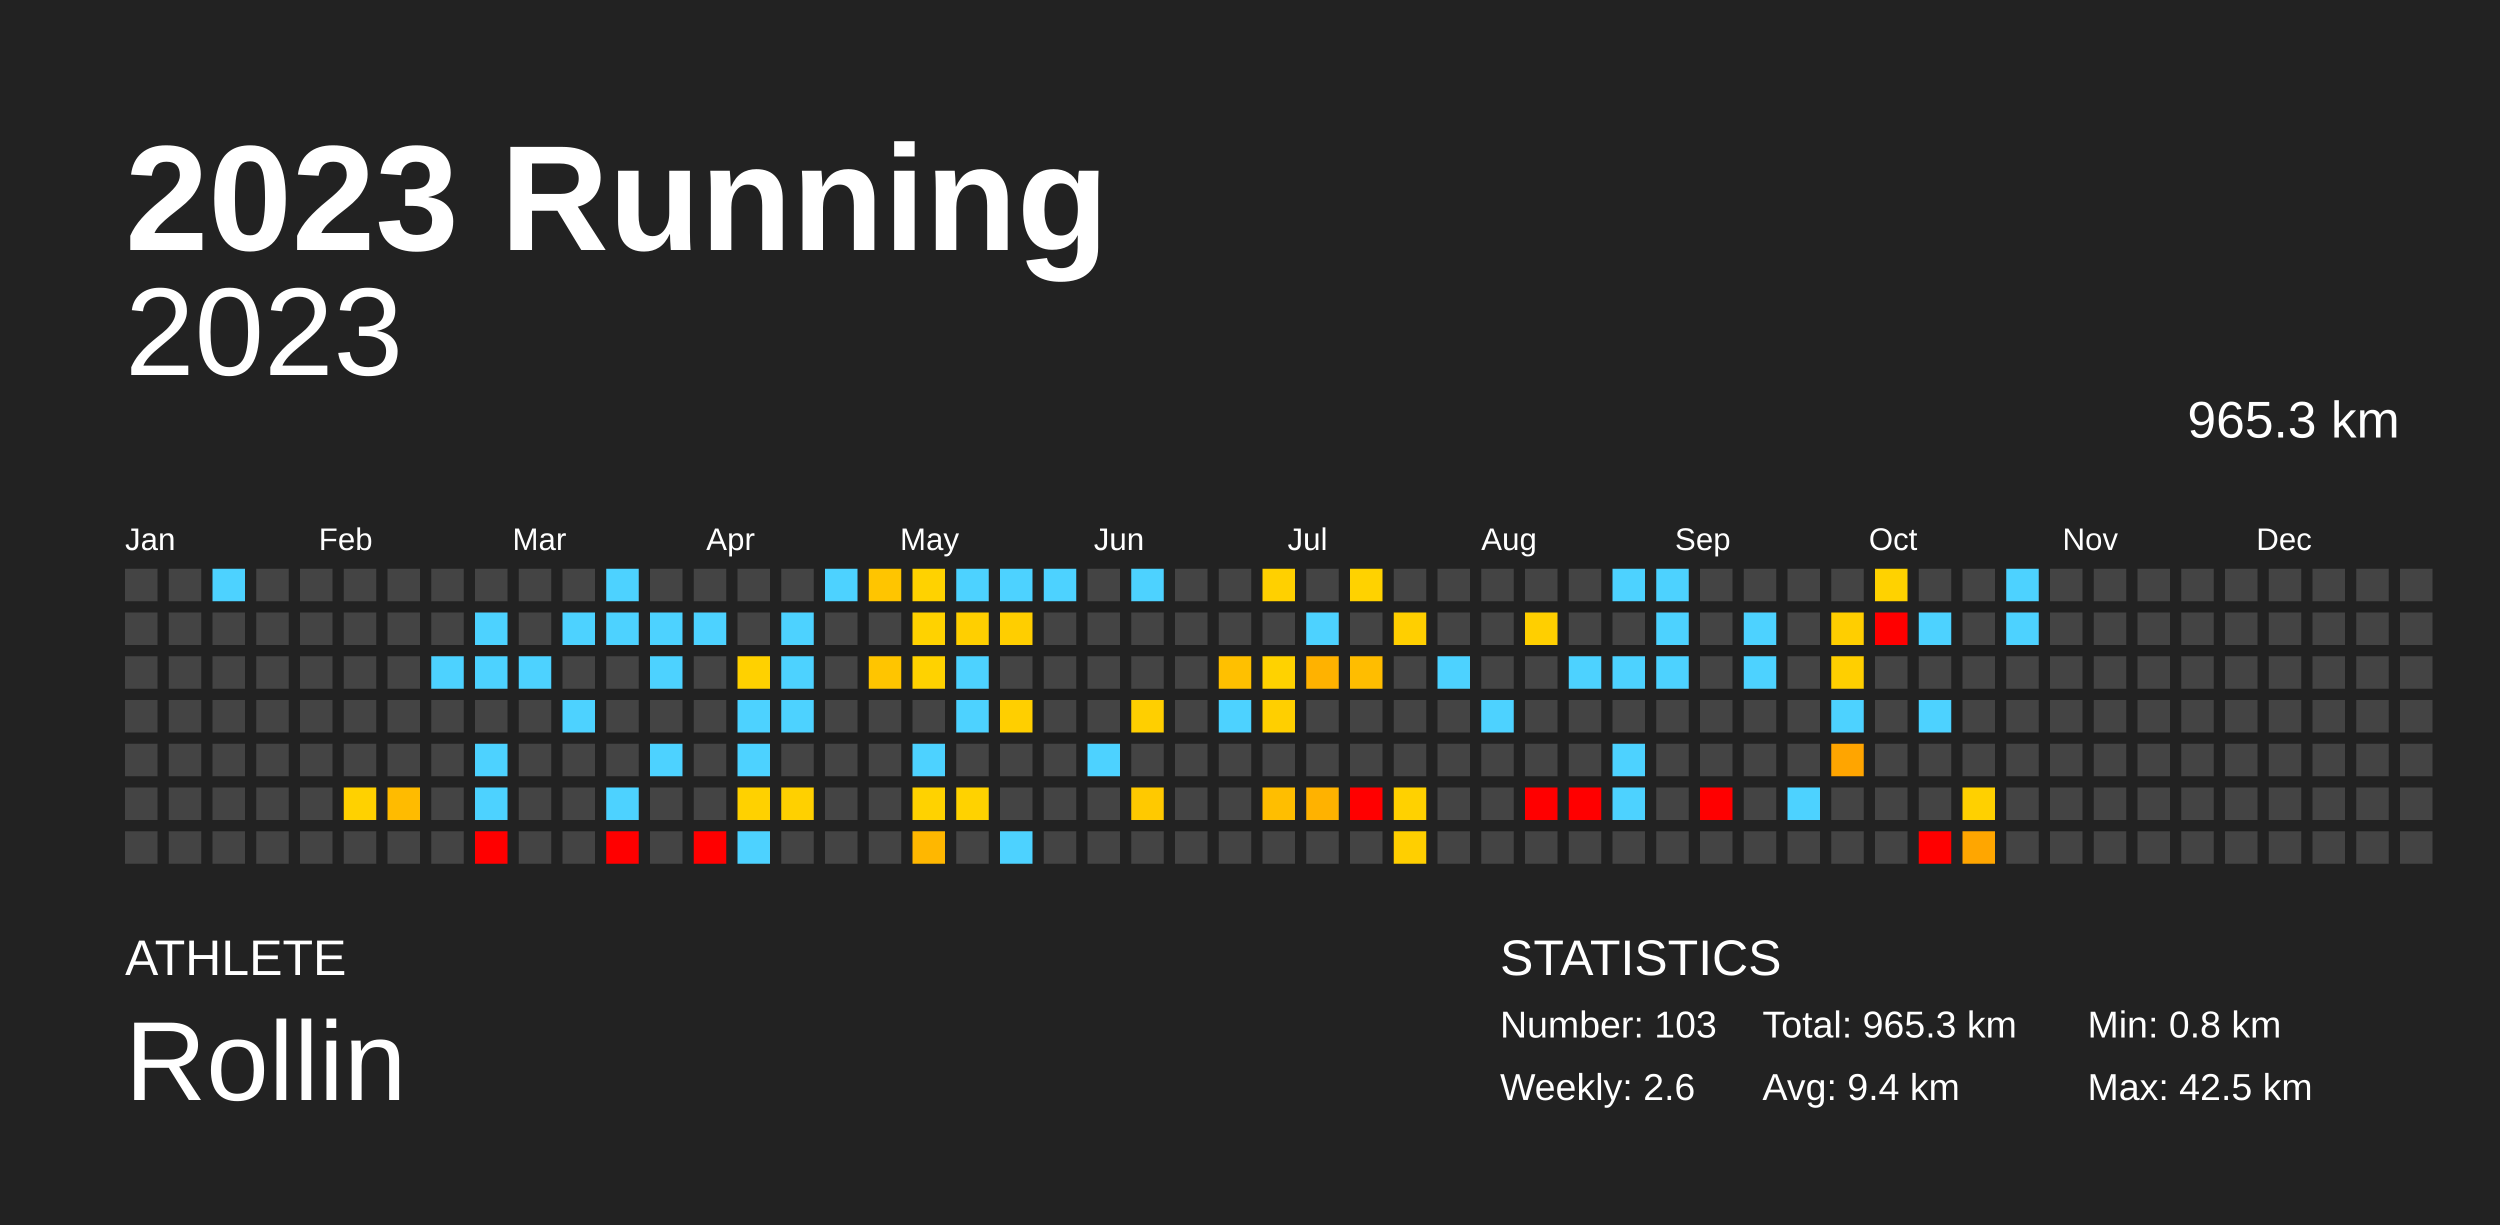
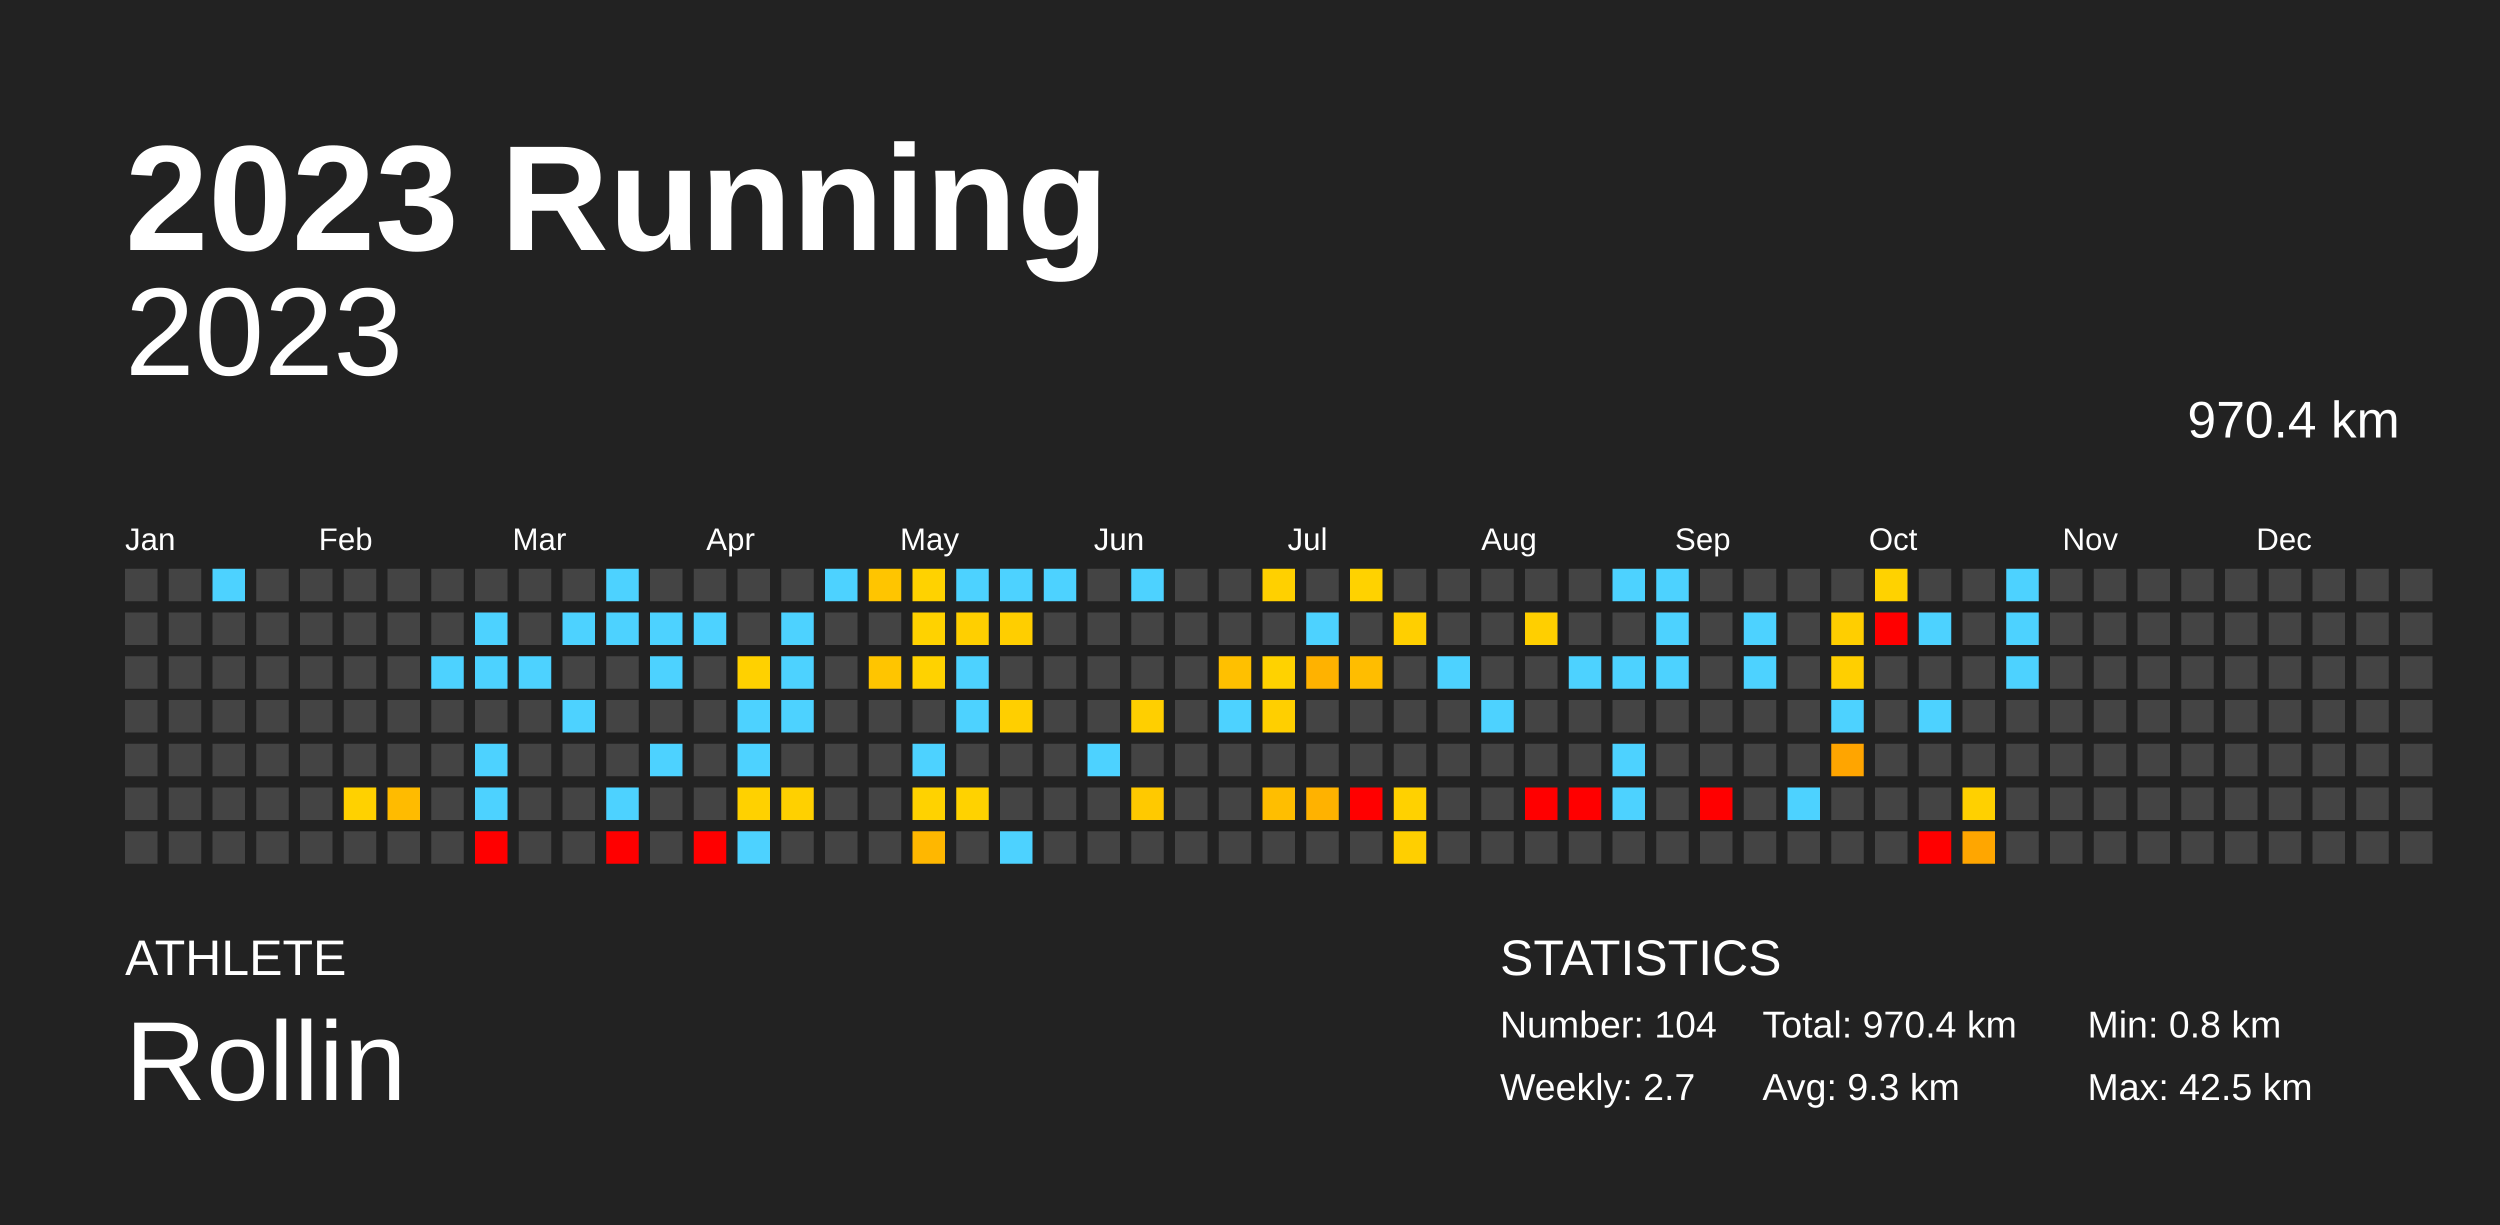
<svg xmlns="http://www.w3.org/2000/svg" baseProfile="full" height="98mm" version="1.1" viewBox="0,0,200,98" width="200mm">
  <defs />
  <rect fill="#222222" height="98" width="200" x="0" y="0" />
  <text fill="#FFFFFF" style="font-size:12px; font-family:Arial; font-weight:bold;" x="10" y="20">2023 Running</text>
  <text fill="#FFFFFF" style="font-size:4px; font-family:Arial" x="10" y="78">ATHLETE</text>
  <text fill="#FFFFFF" style="font-size:9px; font-family:Arial" x="10" y="88">Rollin</text>
  <text fill="#FFFFFF" style="font-size:4px; font-family:Arial" x="120" y="78">STATISTICS</text>
-   <text fill="#FFFFFF" style="font-size:3px; font-family:Arial" x="120" y="83">Number: 103</text>
-   <text fill="#FFFFFF" style="font-size:3px; font-family:Arial" x="120" y="88">Weekly: 2.6</text>
-   <text fill="#FFFFFF" style="font-size:3px; font-family:Arial" x="141" y="83">Total: 965.3 km</text>
-   <text fill="#FFFFFF" style="font-size:3px; font-family:Arial" x="141" y="88">Avg: 9.4 km</text>
+   <text fill="#FFFFFF" style="font-size:3px; font-family:Arial" x="120" y="83">Number: 104</text>
+   <text fill="#FFFFFF" style="font-size:3px; font-family:Arial" x="120" y="88">Weekly: 2.7</text>
+   <text fill="#FFFFFF" style="font-size:3px; font-family:Arial" x="141" y="83">Total: 970.4 km</text>
+   <text fill="#FFFFFF" style="font-size:3px; font-family:Arial" x="141" y="88">Avg: 9.3 km</text>
  <text fill="#FFFFFF" style="font-size:3px; font-family:Arial" x="167" y="83">Min: 0.8 km</text>
  <text fill="#FFFFFF" style="font-size:3px; font-family:Arial" x="167" y="88">Max: 42.5 km</text>
  <text alignment-baseline="hanging" fill="#FFFFFF" style="font-size:10.0px; font-family:Arial;" x="10" y="30">2023</text>
-   <text alignment-baseline="hanging" fill="#FFFFFF" style="font-size:4.125px; font-family:Arial;" x="175" y="35">965.3 km</text>
+   <text alignment-baseline="hanging" fill="#FFFFFF" style="font-size:4.125px; font-family:Arial;" x="175" y="35">970.4 km</text>
  <text fill="#FFFFFF" style="font-size:2.5px; font-family:Arial" x="10.0" y="44">Jan</text>
  <text fill="#FFFFFF" style="font-size:2.5px; font-family:Arial" x="25.5" y="44">Feb</text>
  <text fill="#FFFFFF" style="font-size:2.5px; font-family:Arial" x="41.0" y="44">Mar</text>
  <text fill="#FFFFFF" style="font-size:2.5px; font-family:Arial" x="56.5" y="44">Apr</text>
  <text fill="#FFFFFF" style="font-size:2.5px; font-family:Arial" x="72.0" y="44">May</text>
  <text fill="#FFFFFF" style="font-size:2.5px; font-family:Arial" x="87.5" y="44">Jun</text>
  <text fill="#FFFFFF" style="font-size:2.5px; font-family:Arial" x="103.0" y="44">Jul</text>
  <text fill="#FFFFFF" style="font-size:2.5px; font-family:Arial" x="118.5" y="44">Aug</text>
  <text fill="#FFFFFF" style="font-size:2.5px; font-family:Arial" x="134.0" y="44">Sep</text>
  <text fill="#FFFFFF" style="font-size:2.5px; font-family:Arial" x="149.5" y="44">Oct</text>
  <text fill="#FFFFFF" style="font-size:2.5px; font-family:Arial" x="165.0" y="44">Nov</text>
  <text fill="#FFFFFF" style="font-size:2.5px; font-family:Arial" x="180.5" y="44">Dec</text>
  <rect fill="#444444" height="2.6" width="2.6" x="10.0" y="45.5" />
  <rect fill="#444444" height="2.6" width="2.6" x="10.0" y="49.0" />
  <rect fill="#444444" height="2.6" width="2.6" x="10.0" y="52.5" />
  <rect fill="#444444" height="2.6" width="2.6" x="10.0" y="56.0" />
  <rect fill="#444444" height="2.6" width="2.6" x="10.0" y="59.5" />
  <rect fill="#444444" height="2.6" width="2.6" x="10.0" y="63.0" />
  <rect fill="#444444" height="2.6" width="2.6" x="10.0" y="66.5" />
  <rect fill="#444444" height="2.6" width="2.6" x="13.5" y="45.5" />
  <rect fill="#444444" height="2.6" width="2.6" x="13.5" y="49.0" />
  <rect fill="#444444" height="2.6" width="2.6" x="13.5" y="52.5" />
  <rect fill="#444444" height="2.6" width="2.6" x="13.5" y="56.0" />
  <rect fill="#444444" height="2.6" width="2.6" x="13.5" y="59.5" />
  <rect fill="#444444" height="2.6" width="2.6" x="13.5" y="63.0" />
  <rect fill="#444444" height="2.6" width="2.6" x="13.5" y="66.5" />
  <rect fill="#4dd2ff" height="2.6" width="2.6" x="17.0" y="45.5" />
  <rect fill="#444444" height="2.6" width="2.6" x="17.0" y="49.0" />
  <rect fill="#444444" height="2.6" width="2.6" x="17.0" y="52.5" />
  <rect fill="#444444" height="2.6" width="2.6" x="17.0" y="56.0" />
  <rect fill="#444444" height="2.6" width="2.6" x="17.0" y="59.5" />
  <rect fill="#444444" height="2.6" width="2.6" x="17.0" y="63.0" />
  <rect fill="#444444" height="2.6" width="2.6" x="17.0" y="66.5" />
  <rect fill="#444444" height="2.6" width="2.6" x="20.5" y="45.5" />
  <rect fill="#444444" height="2.6" width="2.6" x="20.5" y="49.0" />
  <rect fill="#444444" height="2.6" width="2.6" x="20.5" y="52.5" />
  <rect fill="#444444" height="2.6" width="2.6" x="20.5" y="56.0" />
  <rect fill="#444444" height="2.6" width="2.6" x="20.5" y="59.5" />
  <rect fill="#444444" height="2.6" width="2.6" x="20.5" y="63.0" />
  <rect fill="#444444" height="2.6" width="2.6" x="20.5" y="66.5" />
  <rect fill="#444444" height="2.6" width="2.6" x="24.0" y="45.5" />
  <rect fill="#444444" height="2.6" width="2.6" x="24.0" y="49.0" />
  <rect fill="#444444" height="2.6" width="2.6" x="24.0" y="52.5" />
  <rect fill="#444444" height="2.6" width="2.6" x="24.0" y="56.0" />
  <rect fill="#444444" height="2.6" width="2.6" x="24.0" y="59.5" />
  <rect fill="#444444" height="2.6" width="2.6" x="24.0" y="63.0" />
  <rect fill="#444444" height="2.6" width="2.6" x="24.0" y="66.5" />
  <rect fill="#444444" height="2.6" width="2.6" x="27.5" y="45.5" />
  <rect fill="#444444" height="2.6" width="2.6" x="27.5" y="49.0" />
  <rect fill="#444444" height="2.6" width="2.6" x="27.5" y="52.5" />
  <rect fill="#444444" height="2.6" width="2.6" x="27.5" y="56.0" />
  <rect fill="#444444" height="2.6" width="2.6" x="27.5" y="59.5" />
  <rect fill="#ffd100" height="2.6" width="2.6" x="27.5" y="63.0" />
  <rect fill="#444444" height="2.6" width="2.6" x="27.5" y="66.5" />
  <rect fill="#444444" height="2.6" width="2.6" x="31.0" y="45.5" />
  <rect fill="#444444" height="2.6" width="2.6" x="31.0" y="49.0" />
  <rect fill="#444444" height="2.6" width="2.6" x="31.0" y="52.5" />
  <rect fill="#444444" height="2.6" width="2.6" x="31.0" y="56.0" />
  <rect fill="#444444" height="2.6" width="2.6" x="31.0" y="59.5" />
  <rect fill="#ffbb00" height="2.6" width="2.6" x="31.0" y="63.0" />
  <rect fill="#444444" height="2.6" width="2.6" x="31.0" y="66.5" />
  <rect fill="#444444" height="2.6" width="2.6" x="34.5" y="45.5" />
  <rect fill="#444444" height="2.6" width="2.6" x="34.5" y="49.0" />
  <rect fill="#4dd2ff" height="2.6" width="2.6" x="34.5" y="52.5" />
  <rect fill="#444444" height="2.6" width="2.6" x="34.5" y="56.0" />
  <rect fill="#444444" height="2.6" width="2.6" x="34.5" y="59.5" />
  <rect fill="#444444" height="2.6" width="2.6" x="34.5" y="63.0" />
  <rect fill="#444444" height="2.6" width="2.6" x="34.5" y="66.5" />
  <rect fill="#444444" height="2.6" width="2.6" x="38.0" y="45.5" />
  <rect fill="#4dd2ff" height="2.6" width="2.6" x="38.0" y="49.0" />
  <rect fill="#4dd2ff" height="2.6" width="2.6" x="38.0" y="52.5" />
  <rect fill="#444444" height="2.6" width="2.6" x="38.0" y="56.0" />
  <rect fill="#4dd2ff" height="2.6" width="2.6" x="38.0" y="59.5" />
  <rect fill="#4dd2ff" height="2.6" width="2.6" x="38.0" y="63.0" />
  <rect fill="red" height="2.6" width="2.6" x="38.0" y="66.5" />
  <rect fill="#444444" height="2.6" width="2.6" x="41.5" y="45.5" />
  <rect fill="#444444" height="2.6" width="2.6" x="41.5" y="49.0" />
  <rect fill="#4dd2ff" height="2.6" width="2.6" x="41.5" y="52.5" />
  <rect fill="#444444" height="2.6" width="2.6" x="41.5" y="56.0" />
  <rect fill="#444444" height="2.6" width="2.6" x="41.5" y="59.5" />
  <rect fill="#444444" height="2.6" width="2.6" x="41.5" y="63.0" />
  <rect fill="#444444" height="2.6" width="2.6" x="41.5" y="66.5" />
  <rect fill="#444444" height="2.6" width="2.6" x="45.0" y="45.5" />
  <rect fill="#4dd2ff" height="2.6" width="2.6" x="45.0" y="49.0" />
  <rect fill="#444444" height="2.6" width="2.6" x="45.0" y="52.5" />
  <rect fill="#4dd2ff" height="2.6" width="2.6" x="45.0" y="56.0" />
  <rect fill="#444444" height="2.6" width="2.6" x="45.0" y="59.5" />
  <rect fill="#444444" height="2.6" width="2.6" x="45.0" y="63.0" />
  <rect fill="#444444" height="2.6" width="2.6" x="45.0" y="66.5" />
  <rect fill="#4dd2ff" height="2.6" width="2.6" x="48.5" y="45.5" />
  <rect fill="#4dd2ff" height="2.6" width="2.6" x="48.5" y="49.0" />
  <rect fill="#444444" height="2.6" width="2.6" x="48.5" y="52.5" />
  <rect fill="#444444" height="2.6" width="2.6" x="48.5" y="56.0" />
  <rect fill="#444444" height="2.6" width="2.6" x="48.5" y="59.5" />
  <rect fill="#4dd2ff" height="2.6" width="2.6" x="48.5" y="63.0" />
  <rect fill="red" height="2.6" width="2.6" x="48.5" y="66.5" />
  <rect fill="#444444" height="2.6" width="2.6" x="52.0" y="45.5" />
  <rect fill="#4dd2ff" height="2.6" width="2.6" x="52.0" y="49.0" />
  <rect fill="#4dd2ff" height="2.6" width="2.6" x="52.0" y="52.5" />
  <rect fill="#444444" height="2.6" width="2.6" x="52.0" y="56.0" />
  <rect fill="#4dd2ff" height="2.6" width="2.6" x="52.0" y="59.5" />
  <rect fill="#444444" height="2.6" width="2.6" x="52.0" y="63.0" />
  <rect fill="#444444" height="2.6" width="2.6" x="52.0" y="66.5" />
  <rect fill="#444444" height="2.6" width="2.6" x="55.5" y="45.5" />
  <rect fill="#4dd2ff" height="2.6" width="2.6" x="55.5" y="49.0" />
  <rect fill="#444444" height="2.6" width="2.6" x="55.5" y="52.5" />
  <rect fill="#444444" height="2.6" width="2.6" x="55.5" y="56.0" />
  <rect fill="#444444" height="2.6" width="2.6" x="55.5" y="59.5" />
  <rect fill="#444444" height="2.6" width="2.6" x="55.5" y="63.0" />
  <rect fill="red" height="2.6" width="2.6" x="55.5" y="66.5" />
  <rect fill="#444444" height="2.6" width="2.6" x="59.0" y="45.5" />
  <rect fill="#444444" height="2.6" width="2.6" x="59.0" y="49.0" />
  <rect fill="#ffd100" height="2.6" width="2.6" x="59.0" y="52.5" />
  <rect fill="#4dd2ff" height="2.6" width="2.6" x="59.0" y="56.0" />
  <rect fill="#4dd2ff" height="2.6" width="2.6" x="59.0" y="59.5" />
  <rect fill="#ffd100" height="2.6" width="2.6" x="59.0" y="63.0" />
  <rect fill="#4dd2ff" height="2.6" width="2.6" x="59.0" y="66.5" />
  <rect fill="#444444" height="2.6" width="2.6" x="62.5" y="45.5" />
  <rect fill="#4dd2ff" height="2.6" width="2.6" x="62.5" y="49.0" />
  <rect fill="#4dd2ff" height="2.6" width="2.6" x="62.5" y="52.5" />
  <rect fill="#4dd2ff" height="2.6" width="2.6" x="62.5" y="56.0" />
  <rect fill="#444444" height="2.6" width="2.6" x="62.5" y="59.5" />
  <rect fill="#ffd000" height="2.6" width="2.6" x="62.5" y="63.0" />
  <rect fill="#444444" height="2.6" width="2.6" x="62.5" y="66.5" />
  <rect fill="#4dd2ff" height="2.6" width="2.6" x="66.0" y="45.5" />
  <rect fill="#444444" height="2.6" width="2.6" x="66.0" y="49.0" />
  <rect fill="#444444" height="2.6" width="2.6" x="66.0" y="52.5" />
  <rect fill="#444444" height="2.6" width="2.6" x="66.0" y="56.0" />
  <rect fill="#444444" height="2.6" width="2.6" x="66.0" y="59.5" />
  <rect fill="#444444" height="2.6" width="2.6" x="66.0" y="63.0" />
  <rect fill="#444444" height="2.6" width="2.6" x="66.0" y="66.5" />
  <rect fill="#ffc500" height="2.6" width="2.6" x="69.5" y="45.5" />
  <rect fill="#444444" height="2.6" width="2.6" x="69.5" y="49.0" />
  <rect fill="#ffc500" height="2.6" width="2.6" x="69.5" y="52.5" />
  <rect fill="#444444" height="2.6" width="2.6" x="69.5" y="56.0" />
  <rect fill="#444444" height="2.6" width="2.6" x="69.5" y="59.5" />
  <rect fill="#444444" height="2.6" width="2.6" x="69.5" y="63.0" />
  <rect fill="#444444" height="2.6" width="2.6" x="69.5" y="66.5" />
  <rect fill="#ffd200" height="2.6" width="2.6" x="73.0" y="45.5" />
  <rect fill="#ffd200" height="2.6" width="2.6" x="73.0" y="49.0" />
  <rect fill="#ffd200" height="2.6" width="2.6" x="73.0" y="52.5" />
  <rect fill="#444444" height="2.6" width="2.6" x="73.0" y="56.0" />
  <rect fill="#4dd2ff" height="2.6" width="2.6" x="73.0" y="59.5" />
  <rect fill="#ffd200" height="2.6" width="2.6" x="73.0" y="63.0" />
  <rect fill="#ffb700" height="2.6" width="2.6" x="73.0" y="66.5" />
  <rect fill="#4dd2ff" height="2.6" width="2.6" x="76.5" y="45.5" />
  <rect fill="#ffcf00" height="2.6" width="2.6" x="76.5" y="49.0" />
  <rect fill="#4dd2ff" height="2.6" width="2.6" x="76.5" y="52.5" />
  <rect fill="#4dd2ff" height="2.6" width="2.6" x="76.5" y="56.0" />
  <rect fill="#444444" height="2.6" width="2.6" x="76.5" y="59.5" />
  <rect fill="#ffd200" height="2.6" width="2.6" x="76.5" y="63.0" />
  <rect fill="#444444" height="2.6" width="2.6" x="76.5" y="66.5" />
  <rect fill="#4dd2ff" height="2.6" width="2.6" x="80.0" y="45.5" />
  <rect fill="#ffce00" height="2.6" width="2.6" x="80.0" y="49.0" />
  <rect fill="#444444" height="2.6" width="2.6" x="80.0" y="52.5" />
  <rect fill="#ffcf00" height="2.6" width="2.6" x="80.0" y="56.0" />
  <rect fill="#444444" height="2.6" width="2.6" x="80.0" y="59.5" />
  <rect fill="#444444" height="2.6" width="2.6" x="80.0" y="63.0" />
  <rect fill="#4dd2ff" height="2.6" width="2.6" x="80.0" y="66.5" />
  <rect fill="#4dd2ff" height="2.6" width="2.6" x="83.5" y="45.5" />
  <rect fill="#444444" height="2.6" width="2.6" x="83.5" y="49.0" />
  <rect fill="#444444" height="2.6" width="2.6" x="83.5" y="52.5" />
  <rect fill="#444444" height="2.6" width="2.6" x="83.5" y="56.0" />
  <rect fill="#444444" height="2.6" width="2.6" x="83.5" y="59.5" />
  <rect fill="#444444" height="2.6" width="2.6" x="83.5" y="63.0" />
  <rect fill="#444444" height="2.6" width="2.6" x="83.5" y="66.5" />
  <rect fill="#444444" height="2.6" width="2.6" x="87.0" y="45.5" />
  <rect fill="#444444" height="2.6" width="2.6" x="87.0" y="49.0" />
  <rect fill="#444444" height="2.6" width="2.6" x="87.0" y="52.5" />
  <rect fill="#444444" height="2.6" width="2.6" x="87.0" y="56.0" />
  <rect fill="#4dd2ff" height="2.6" width="2.6" x="87.0" y="59.5" />
  <rect fill="#444444" height="2.6" width="2.6" x="87.0" y="63.0" />
  <rect fill="#444444" height="2.6" width="2.6" x="87.0" y="66.5" />
  <rect fill="#4dd2ff" height="2.6" width="2.6" x="90.5" y="45.5" />
  <rect fill="#444444" height="2.6" width="2.6" x="90.5" y="49.0" />
  <rect fill="#444444" height="2.6" width="2.6" x="90.5" y="52.5" />
  <rect fill="#ffcf00" height="2.6" width="2.6" x="90.5" y="56.0" />
  <rect fill="#444444" height="2.6" width="2.6" x="90.5" y="59.5" />
  <rect fill="#ffc900" height="2.6" width="2.6" x="90.5" y="63.0" />
  <rect fill="#444444" height="2.6" width="2.6" x="90.5" y="66.5" />
  <rect fill="#444444" height="2.6" width="2.6" x="94.0" y="45.5" />
  <rect fill="#444444" height="2.6" width="2.6" x="94.0" y="49.0" />
  <rect fill="#444444" height="2.6" width="2.6" x="94.0" y="52.5" />
  <rect fill="#444444" height="2.6" width="2.6" x="94.0" y="56.0" />
  <rect fill="#444444" height="2.6" width="2.6" x="94.0" y="59.5" />
  <rect fill="#444444" height="2.6" width="2.6" x="94.0" y="63.0" />
  <rect fill="#444444" height="2.6" width="2.6" x="94.0" y="66.5" />
  <rect fill="#444444" height="2.6" width="2.6" x="97.5" y="45.5" />
  <rect fill="#444444" height="2.6" width="2.6" x="97.5" y="49.0" />
  <rect fill="#ffc000" height="2.6" width="2.6" x="97.5" y="52.5" />
  <rect fill="#4dd2ff" height="2.6" width="2.6" x="97.5" y="56.0" />
  <rect fill="#444444" height="2.6" width="2.6" x="97.5" y="59.5" />
  <rect fill="#444444" height="2.6" width="2.6" x="97.5" y="63.0" />
  <rect fill="#444444" height="2.6" width="2.6" x="97.5" y="66.5" />
  <rect fill="#ffd000" height="2.6" width="2.6" x="101.0" y="45.5" />
  <rect fill="#444444" height="2.6" width="2.6" x="101.0" y="49.0" />
  <rect fill="#ffd200" height="2.6" width="2.6" x="101.0" y="52.5" />
  <rect fill="#ffcf00" height="2.6" width="2.6" x="101.0" y="56.0" />
  <rect fill="#444444" height="2.6" width="2.6" x="101.0" y="59.5" />
  <rect fill="#ffbe00" height="2.6" width="2.6" x="101.0" y="63.0" />
  <rect fill="#444444" height="2.6" width="2.6" x="101.0" y="66.5" />
  <rect fill="#444444" height="2.6" width="2.6" x="104.5" y="45.5" />
  <rect fill="#4dd2ff" height="2.6" width="2.6" x="104.5" y="49.0" />
  <rect fill="#ffb200" height="2.6" width="2.6" x="104.5" y="52.5" />
  <rect fill="#444444" height="2.6" width="2.6" x="104.5" y="56.0" />
  <rect fill="#444444" height="2.6" width="2.6" x="104.5" y="59.5" />
  <rect fill="#ffb200" height="2.6" width="2.6" x="104.5" y="63.0" />
  <rect fill="#444444" height="2.6" width="2.6" x="104.5" y="66.5" />
  <rect fill="#ffd200" height="2.6" width="2.6" x="108.0" y="45.5" />
  <rect fill="#444444" height="2.6" width="2.6" x="108.0" y="49.0" />
  <rect fill="#ffbd00" height="2.6" width="2.6" x="108.0" y="52.5" />
  <rect fill="#444444" height="2.6" width="2.6" x="108.0" y="56.0" />
  <rect fill="#444444" height="2.6" width="2.6" x="108.0" y="59.5" />
  <rect fill="red" height="2.6" width="2.6" x="108.0" y="63.0" />
  <rect fill="#444444" height="2.6" width="2.6" x="108.0" y="66.5" />
  <rect fill="#444444" height="2.6" width="2.6" x="111.5" y="45.5" />
  <rect fill="#ffcf00" height="2.6" width="2.6" x="111.5" y="49.0" />
  <rect fill="#444444" height="2.6" width="2.6" x="111.5" y="52.5" />
  <rect fill="#444444" height="2.6" width="2.6" x="111.5" y="56.0" />
  <rect fill="#444444" height="2.6" width="2.6" x="111.5" y="59.5" />
  <rect fill="#ffd100" height="2.6" width="2.6" x="111.5" y="63.0" />
  <rect fill="#ffcf00" height="2.6" width="2.6" x="111.5" y="66.5" />
  <rect fill="#444444" height="2.6" width="2.6" x="115.0" y="45.5" />
  <rect fill="#444444" height="2.6" width="2.6" x="115.0" y="49.0" />
  <rect fill="#4dd2ff" height="2.6" width="2.6" x="115.0" y="52.5" />
  <rect fill="#444444" height="2.6" width="2.6" x="115.0" y="56.0" />
  <rect fill="#444444" height="2.6" width="2.6" x="115.0" y="59.5" />
  <rect fill="#444444" height="2.6" width="2.6" x="115.0" y="63.0" />
  <rect fill="#444444" height="2.6" width="2.6" x="115.0" y="66.5" />
  <rect fill="#444444" height="2.6" width="2.6" x="118.5" y="45.5" />
  <rect fill="#444444" height="2.6" width="2.6" x="118.5" y="49.0" />
  <rect fill="#444444" height="2.6" width="2.6" x="118.5" y="52.5" />
  <rect fill="#4dd2ff" height="2.6" width="2.6" x="118.5" y="56.0" />
  <rect fill="#444444" height="2.6" width="2.6" x="118.5" y="59.5" />
  <rect fill="#444444" height="2.6" width="2.6" x="118.5" y="63.0" />
  <rect fill="#444444" height="2.6" width="2.6" x="118.5" y="66.5" />
  <rect fill="#444444" height="2.6" width="2.6" x="122.0" y="45.5" />
  <rect fill="#ffcf00" height="2.6" width="2.6" x="122.0" y="49.0" />
  <rect fill="#444444" height="2.6" width="2.6" x="122.0" y="52.5" />
  <rect fill="#444444" height="2.6" width="2.6" x="122.0" y="56.0" />
  <rect fill="#444444" height="2.6" width="2.6" x="122.0" y="59.5" />
  <rect fill="red" height="2.6" width="2.6" x="122.0" y="63.0" />
  <rect fill="#444444" height="2.6" width="2.6" x="122.0" y="66.5" />
  <rect fill="#444444" height="2.6" width="2.6" x="125.5" y="45.5" />
  <rect fill="#444444" height="2.6" width="2.6" x="125.5" y="49.0" />
  <rect fill="#4dd2ff" height="2.6" width="2.6" x="125.5" y="52.5" />
  <rect fill="#444444" height="2.6" width="2.6" x="125.5" y="56.0" />
  <rect fill="#444444" height="2.6" width="2.6" x="125.5" y="59.5" />
  <rect fill="red" height="2.6" width="2.6" x="125.5" y="63.0" />
  <rect fill="#444444" height="2.6" width="2.6" x="125.5" y="66.5" />
  <rect fill="#4dd2ff" height="2.6" width="2.6" x="129.0" y="45.5" />
  <rect fill="#444444" height="2.6" width="2.6" x="129.0" y="49.0" />
  <rect fill="#4dd2ff" height="2.6" width="2.6" x="129.0" y="52.5" />
  <rect fill="#444444" height="2.6" width="2.6" x="129.0" y="56.0" />
  <rect fill="#4dd2ff" height="2.6" width="2.6" x="129.0" y="59.5" />
  <rect fill="#4dd2ff" height="2.6" width="2.6" x="129.0" y="63.0" />
  <rect fill="#444444" height="2.6" width="2.6" x="129.0" y="66.5" />
  <rect fill="#4dd2ff" height="2.6" width="2.6" x="132.5" y="45.5" />
  <rect fill="#4dd2ff" height="2.6" width="2.6" x="132.5" y="49.0" />
  <rect fill="#4dd2ff" height="2.6" width="2.6" x="132.5" y="52.5" />
  <rect fill="#444444" height="2.6" width="2.6" x="132.5" y="56.0" />
  <rect fill="#444444" height="2.6" width="2.6" x="132.5" y="59.5" />
  <rect fill="#444444" height="2.6" width="2.6" x="132.5" y="63.0" />
  <rect fill="#444444" height="2.6" width="2.6" x="132.5" y="66.5" />
  <rect fill="#444444" height="2.6" width="2.6" x="136.0" y="45.5" />
  <rect fill="#444444" height="2.6" width="2.6" x="136.0" y="49.0" />
  <rect fill="#444444" height="2.6" width="2.6" x="136.0" y="52.5" />
  <rect fill="#444444" height="2.6" width="2.6" x="136.0" y="56.0" />
  <rect fill="#444444" height="2.6" width="2.6" x="136.0" y="59.5" />
  <rect fill="red" height="2.6" width="2.6" x="136.0" y="63.0" />
  <rect fill="#444444" height="2.6" width="2.6" x="136.0" y="66.5" />
  <rect fill="#444444" height="2.6" width="2.6" x="139.5" y="45.5" />
  <rect fill="#4dd2ff" height="2.6" width="2.6" x="139.5" y="49.0" />
  <rect fill="#4dd2ff" height="2.6" width="2.6" x="139.5" y="52.5" />
  <rect fill="#444444" height="2.6" width="2.6" x="139.5" y="56.0" />
  <rect fill="#444444" height="2.6" width="2.6" x="139.5" y="59.5" />
  <rect fill="#444444" height="2.6" width="2.6" x="139.5" y="63.0" />
  <rect fill="#444444" height="2.6" width="2.6" x="139.5" y="66.5" />
  <rect fill="#444444" height="2.6" width="2.6" x="143.0" y="45.5" />
  <rect fill="#444444" height="2.6" width="2.6" x="143.0" y="49.0" />
  <rect fill="#444444" height="2.6" width="2.6" x="143.0" y="52.5" />
  <rect fill="#444444" height="2.6" width="2.6" x="143.0" y="56.0" />
  <rect fill="#444444" height="2.6" width="2.6" x="143.0" y="59.5" />
  <rect fill="#4dd2ff" height="2.6" width="2.6" x="143.0" y="63.0" />
  <rect fill="#444444" height="2.6" width="2.6" x="143.0" y="66.5" />
  <rect fill="#444444" height="2.6" width="2.6" x="146.5" y="45.5" />
  <rect fill="#ffce00" height="2.6" width="2.6" x="146.5" y="49.0" />
  <rect fill="#ffcf00" height="2.6" width="2.6" x="146.5" y="52.5" />
  <rect fill="#4dd2ff" height="2.6" width="2.6" x="146.5" y="56.0" />
  <rect fill="#ffa500" height="2.6" width="2.6" x="146.5" y="59.5" />
  <rect fill="#444444" height="2.6" width="2.6" x="146.5" y="63.0" />
  <rect fill="#444444" height="2.6" width="2.6" x="146.5" y="66.5" />
  <rect fill="#ffd200" height="2.6" width="2.6" x="150.0" y="45.5" />
  <rect fill="red" height="2.6" width="2.6" x="150.0" y="49.0" />
  <rect fill="#444444" height="2.6" width="2.6" x="150.0" y="52.5" />
  <rect fill="#444444" height="2.6" width="2.6" x="150.0" y="56.0" />
  <rect fill="#444444" height="2.6" width="2.6" x="150.0" y="59.5" />
  <rect fill="#444444" height="2.6" width="2.6" x="150.0" y="63.0" />
  <rect fill="#444444" height="2.6" width="2.6" x="150.0" y="66.5" />
  <rect fill="#444444" height="2.6" width="2.6" x="153.5" y="45.5" />
  <rect fill="#4dd2ff" height="2.6" width="2.6" x="153.5" y="49.0" />
  <rect fill="#444444" height="2.6" width="2.6" x="153.5" y="52.5" />
  <rect fill="#4dd2ff" height="2.6" width="2.6" x="153.5" y="56.0" />
  <rect fill="#444444" height="2.6" width="2.6" x="153.5" y="59.5" />
  <rect fill="#444444" height="2.6" width="2.6" x="153.5" y="63.0" />
  <rect fill="red" height="2.6" width="2.6" x="153.5" y="66.5" />
  <rect fill="#444444" height="2.6" width="2.6" x="157.0" y="45.5" />
  <rect fill="#444444" height="2.6" width="2.6" x="157.0" y="49.0" />
  <rect fill="#444444" height="2.6" width="2.6" x="157.0" y="52.5" />
  <rect fill="#444444" height="2.6" width="2.6" x="157.0" y="56.0" />
  <rect fill="#444444" height="2.6" width="2.6" x="157.0" y="59.5" />
  <rect fill="#ffd000" height="2.6" width="2.6" x="157.0" y="63.0" />
  <rect fill="#ffa600" height="2.6" width="2.6" x="157.0" y="66.5" />
  <rect fill="#4dd2ff" height="2.6" width="2.6" x="160.5" y="45.5" />
  <rect fill="#4dd2ff" height="2.6" width="2.6" x="160.5" y="49.0" />
-   <rect fill="#444444" height="2.6" width="2.6" x="160.5" y="52.5" />
+   <rect fill="#4dd2ff" height="2.6" width="2.6" x="160.5" y="52.5" />
  <rect fill="#444444" height="2.6" width="2.6" x="160.5" y="56.0" />
  <rect fill="#444444" height="2.6" width="2.6" x="160.5" y="59.5" />
  <rect fill="#444444" height="2.6" width="2.6" x="160.5" y="63.0" />
  <rect fill="#444444" height="2.6" width="2.6" x="160.5" y="66.5" />
  <rect fill="#444444" height="2.6" width="2.6" x="164.0" y="45.5" />
  <rect fill="#444444" height="2.6" width="2.6" x="164.0" y="49.0" />
  <rect fill="#444444" height="2.6" width="2.6" x="164.0" y="52.5" />
  <rect fill="#444444" height="2.6" width="2.6" x="164.0" y="56.0" />
  <rect fill="#444444" height="2.6" width="2.6" x="164.0" y="59.5" />
  <rect fill="#444444" height="2.6" width="2.6" x="164.0" y="63.0" />
  <rect fill="#444444" height="2.6" width="2.6" x="164.0" y="66.5" />
  <rect fill="#444444" height="2.6" width="2.6" x="167.5" y="45.5" />
  <rect fill="#444444" height="2.6" width="2.6" x="167.5" y="49.0" />
  <rect fill="#444444" height="2.6" width="2.6" x="167.5" y="52.5" />
  <rect fill="#444444" height="2.6" width="2.6" x="167.5" y="56.0" />
  <rect fill="#444444" height="2.6" width="2.6" x="167.5" y="59.5" />
  <rect fill="#444444" height="2.6" width="2.6" x="167.5" y="63.0" />
  <rect fill="#444444" height="2.6" width="2.6" x="167.5" y="66.5" />
  <rect fill="#444444" height="2.6" width="2.6" x="171.0" y="45.5" />
  <rect fill="#444444" height="2.6" width="2.6" x="171.0" y="49.0" />
  <rect fill="#444444" height="2.6" width="2.6" x="171.0" y="52.5" />
  <rect fill="#444444" height="2.6" width="2.6" x="171.0" y="56.0" />
  <rect fill="#444444" height="2.6" width="2.6" x="171.0" y="59.5" />
  <rect fill="#444444" height="2.6" width="2.6" x="171.0" y="63.0" />
  <rect fill="#444444" height="2.6" width="2.6" x="171.0" y="66.5" />
  <rect fill="#444444" height="2.6" width="2.6" x="174.5" y="45.5" />
  <rect fill="#444444" height="2.6" width="2.6" x="174.5" y="49.0" />
  <rect fill="#444444" height="2.6" width="2.6" x="174.5" y="52.5" />
  <rect fill="#444444" height="2.6" width="2.6" x="174.5" y="56.0" />
  <rect fill="#444444" height="2.6" width="2.6" x="174.5" y="59.5" />
  <rect fill="#444444" height="2.6" width="2.6" x="174.5" y="63.0" />
  <rect fill="#444444" height="2.6" width="2.6" x="174.5" y="66.5" />
  <rect fill="#444444" height="2.6" width="2.6" x="178.0" y="45.5" />
  <rect fill="#444444" height="2.6" width="2.6" x="178.0" y="49.0" />
  <rect fill="#444444" height="2.6" width="2.6" x="178.0" y="52.5" />
  <rect fill="#444444" height="2.6" width="2.6" x="178.0" y="56.0" />
  <rect fill="#444444" height="2.6" width="2.6" x="178.0" y="59.5" />
  <rect fill="#444444" height="2.6" width="2.6" x="178.0" y="63.0" />
  <rect fill="#444444" height="2.6" width="2.6" x="178.0" y="66.5" />
  <rect fill="#444444" height="2.6" width="2.6" x="181.5" y="45.5" />
  <rect fill="#444444" height="2.6" width="2.6" x="181.5" y="49.0" />
  <rect fill="#444444" height="2.6" width="2.6" x="181.5" y="52.5" />
  <rect fill="#444444" height="2.6" width="2.6" x="181.5" y="56.0" />
  <rect fill="#444444" height="2.6" width="2.6" x="181.5" y="59.5" />
  <rect fill="#444444" height="2.6" width="2.6" x="181.5" y="63.0" />
  <rect fill="#444444" height="2.6" width="2.6" x="181.5" y="66.5" />
  <rect fill="#444444" height="2.6" width="2.6" x="185.0" y="45.5" />
  <rect fill="#444444" height="2.6" width="2.6" x="185.0" y="49.0" />
  <rect fill="#444444" height="2.6" width="2.6" x="185.0" y="52.5" />
  <rect fill="#444444" height="2.6" width="2.6" x="185.0" y="56.0" />
  <rect fill="#444444" height="2.6" width="2.6" x="185.0" y="59.5" />
  <rect fill="#444444" height="2.6" width="2.6" x="185.0" y="63.0" />
  <rect fill="#444444" height="2.6" width="2.6" x="185.0" y="66.5" />
  <rect fill="#444444" height="2.6" width="2.6" x="188.5" y="45.5" />
  <rect fill="#444444" height="2.6" width="2.6" x="188.5" y="49.0" />
  <rect fill="#444444" height="2.6" width="2.6" x="188.5" y="52.5" />
  <rect fill="#444444" height="2.6" width="2.6" x="188.5" y="56.0" />
  <rect fill="#444444" height="2.6" width="2.6" x="188.5" y="59.5" />
  <rect fill="#444444" height="2.6" width="2.6" x="188.5" y="63.0" />
  <rect fill="#444444" height="2.6" width="2.6" x="188.5" y="66.5" />
  <rect fill="#444444" height="2.6" width="2.6" x="192.0" y="45.5" />
  <rect fill="#444444" height="2.6" width="2.6" x="192.0" y="49.0" />
  <rect fill="#444444" height="2.6" width="2.6" x="192.0" y="52.5" />
  <rect fill="#444444" height="2.6" width="2.6" x="192.0" y="56.0" />
  <rect fill="#444444" height="2.6" width="2.6" x="192.0" y="59.5" />
  <rect fill="#444444" height="2.6" width="2.6" x="192.0" y="63.0" />
  <rect fill="#444444" height="2.6" width="2.6" x="192.0" y="66.5" />
</svg>
